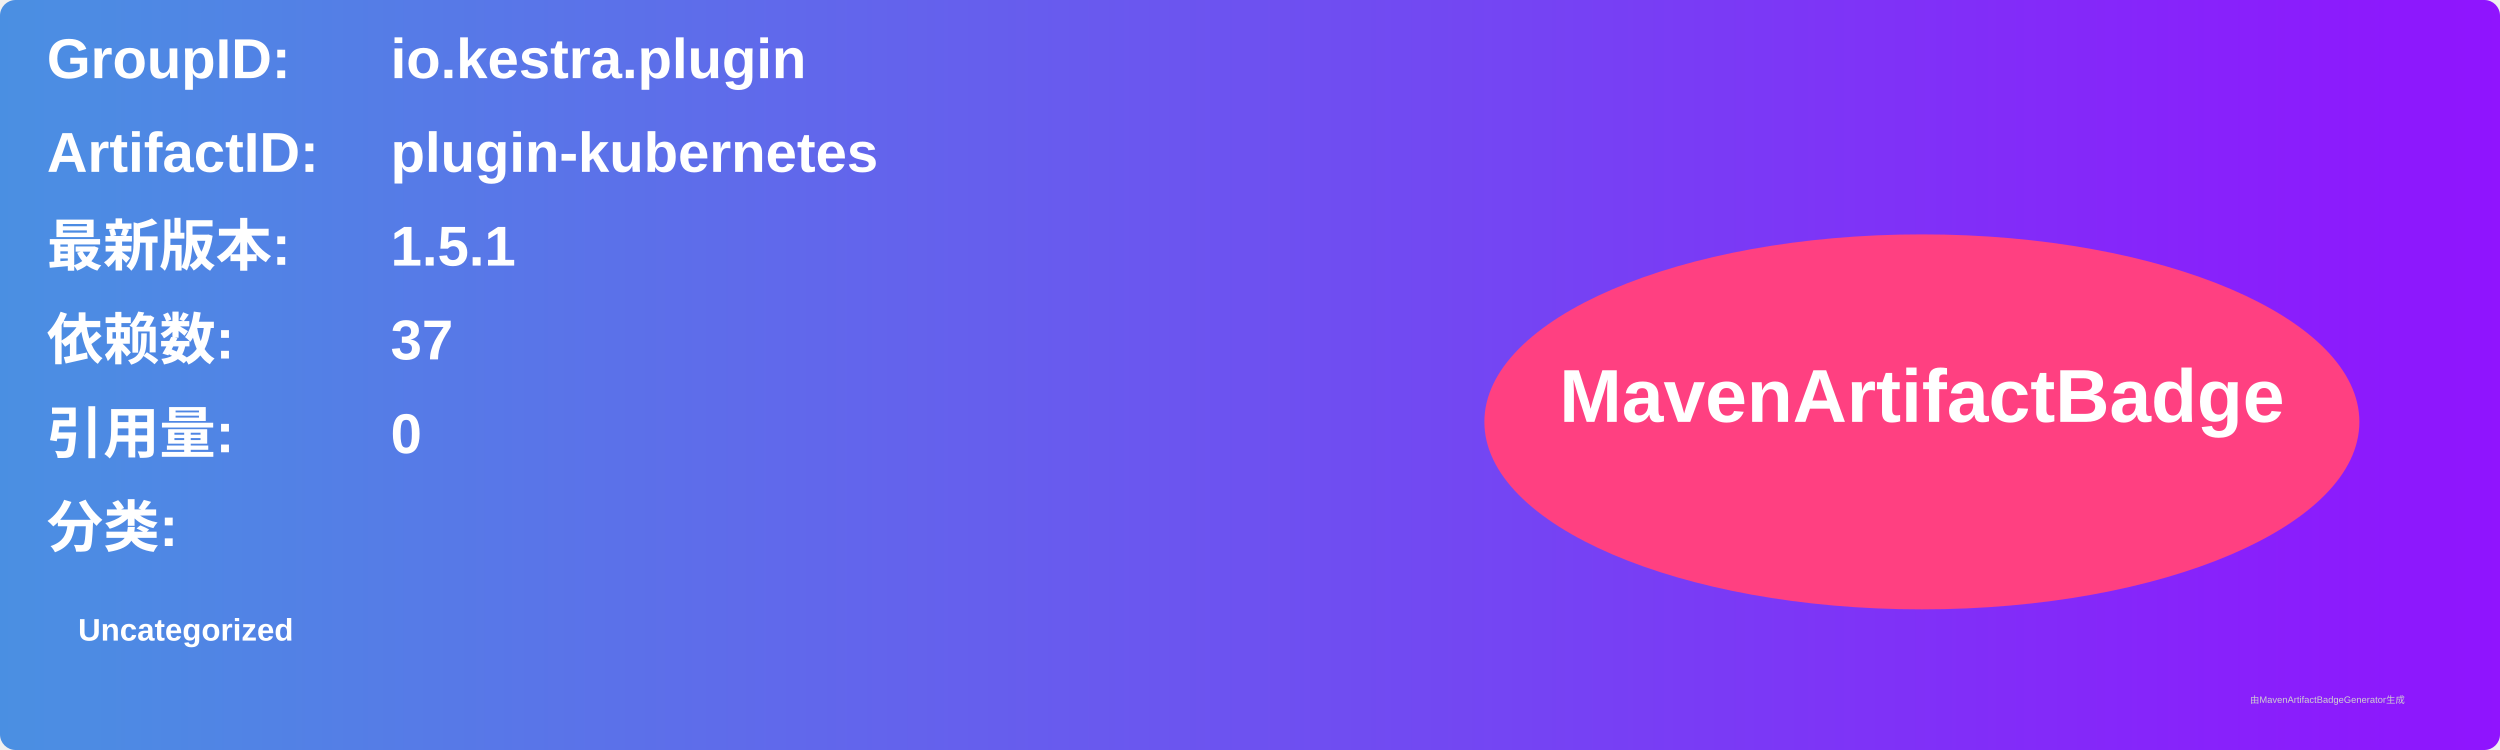
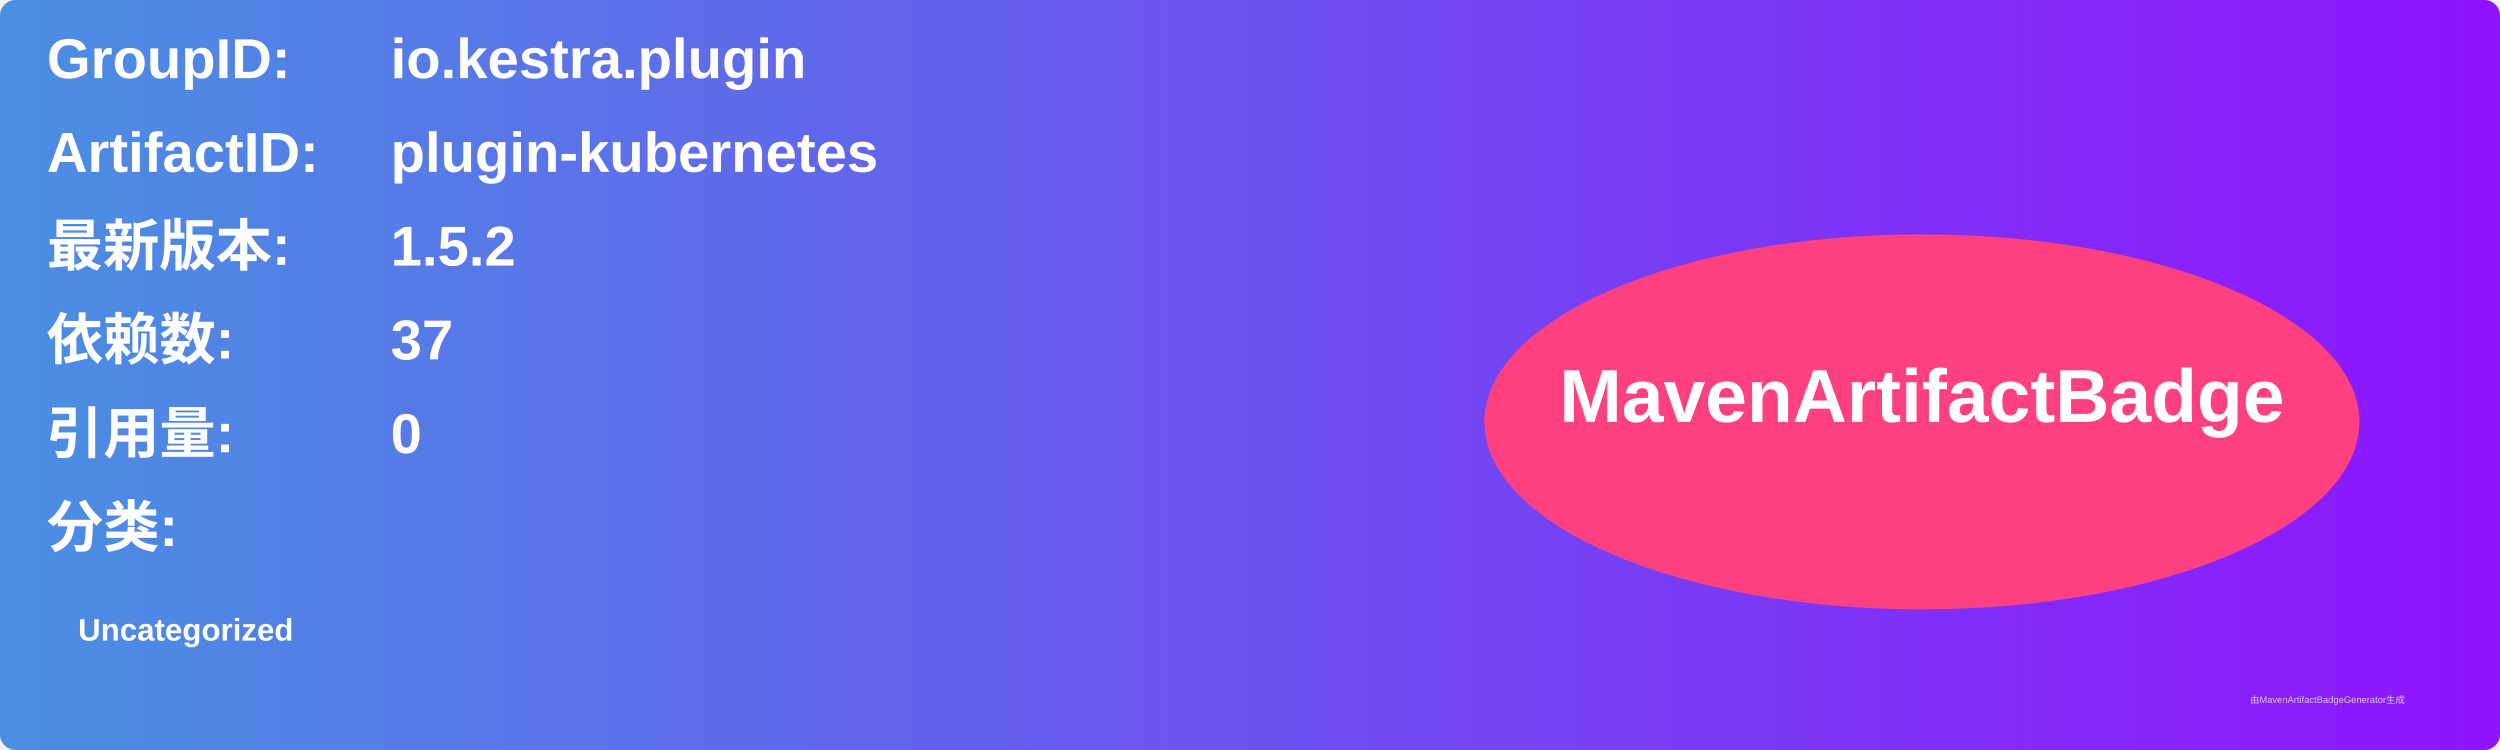
<svg xmlns="http://www.w3.org/2000/svg" width="800" height="240" viewBox="0 0 800 240">
  <linearGradient id="grad" x1="0%" y1="0%" x2="100%" y2="0%">
    <stop offset="0%" stop-color="#4a90e2" />
    <stop offset="100%" stop-color="#9013fe" />
  </linearGradient>
  <rect width="100%" height="100%" rx="5" ry="5" fill="url(#grad)" />
  <g transform="translate(15, 15)">
    <text x="0" y="10" font-family="Arial" font-size="18" fill="white" font-weight="bold" width="260">GroupID:</text>
    <text x="110" y="10" font-family="Arial" font-size="18" fill="white" font-weight="bold" width="460">io.kestra.plugin</text>
    <text x="0" y="40" font-family="Arial" font-size="18" fill="white" font-weight="bold" width="260">ArtifactID:</text>
    <text x="110" y="40" font-family="Arial" font-size="18" fill="white" font-weight="bold" width="460">plugin-kubernetes</text>
    <text x="0" y="70" font-family="Arial" font-size="18" fill="white" font-weight="bold">最新版本:</text>
    <text x="110" y="70" font-family="Arial" font-size="18" fill="white" font-weight="bold">
-       <tspan font-weight="bold">1.5.1</tspan>
+       <tspan font-weight="bold">1.5.2</tspan>
    </text>
    <text x="0" y="100" font-family="Arial" font-size="18" fill="white" font-weight="bold">依赖数: </text>
    <text x="110" y="100" font-family="Arial" font-size="18" fill="white">
      <tspan font-weight="bold">37</tspan>
    </text>
    <text x="0" y="130" font-family="Arial" font-size="18" fill="white" font-weight="bold">引用量: </text>
    <text x="110" y="130" font-family="Arial" font-size="18" fill="white">
      <tspan font-weight="bold">0</tspan>
    </text>
    <text x="0" y="160" font-family="Arial" font-size="18" fill="white" font-weight="bold">分类:</text>
    <text x="10" y="190" font-family="Arial" font-size="10" fill="white">
      <tspan font-weight="bold">Uncategorized</tspan>
    </text>
    <ellipse cx="600" cy="120" rx="140" ry="60" fill="#ff4081" />
    <text x="600" y="120" text-anchor="middle" font-family="Arial" font-size="24" fill="white" font-weight="bold">MavenArtifactBadge</text>
  </g>
  <text x="720" y="225" font-family="Arial" font-size="3" fill="#d0d0d0">由MavenArtifactBadgeGenerator生成</text>
</svg>
